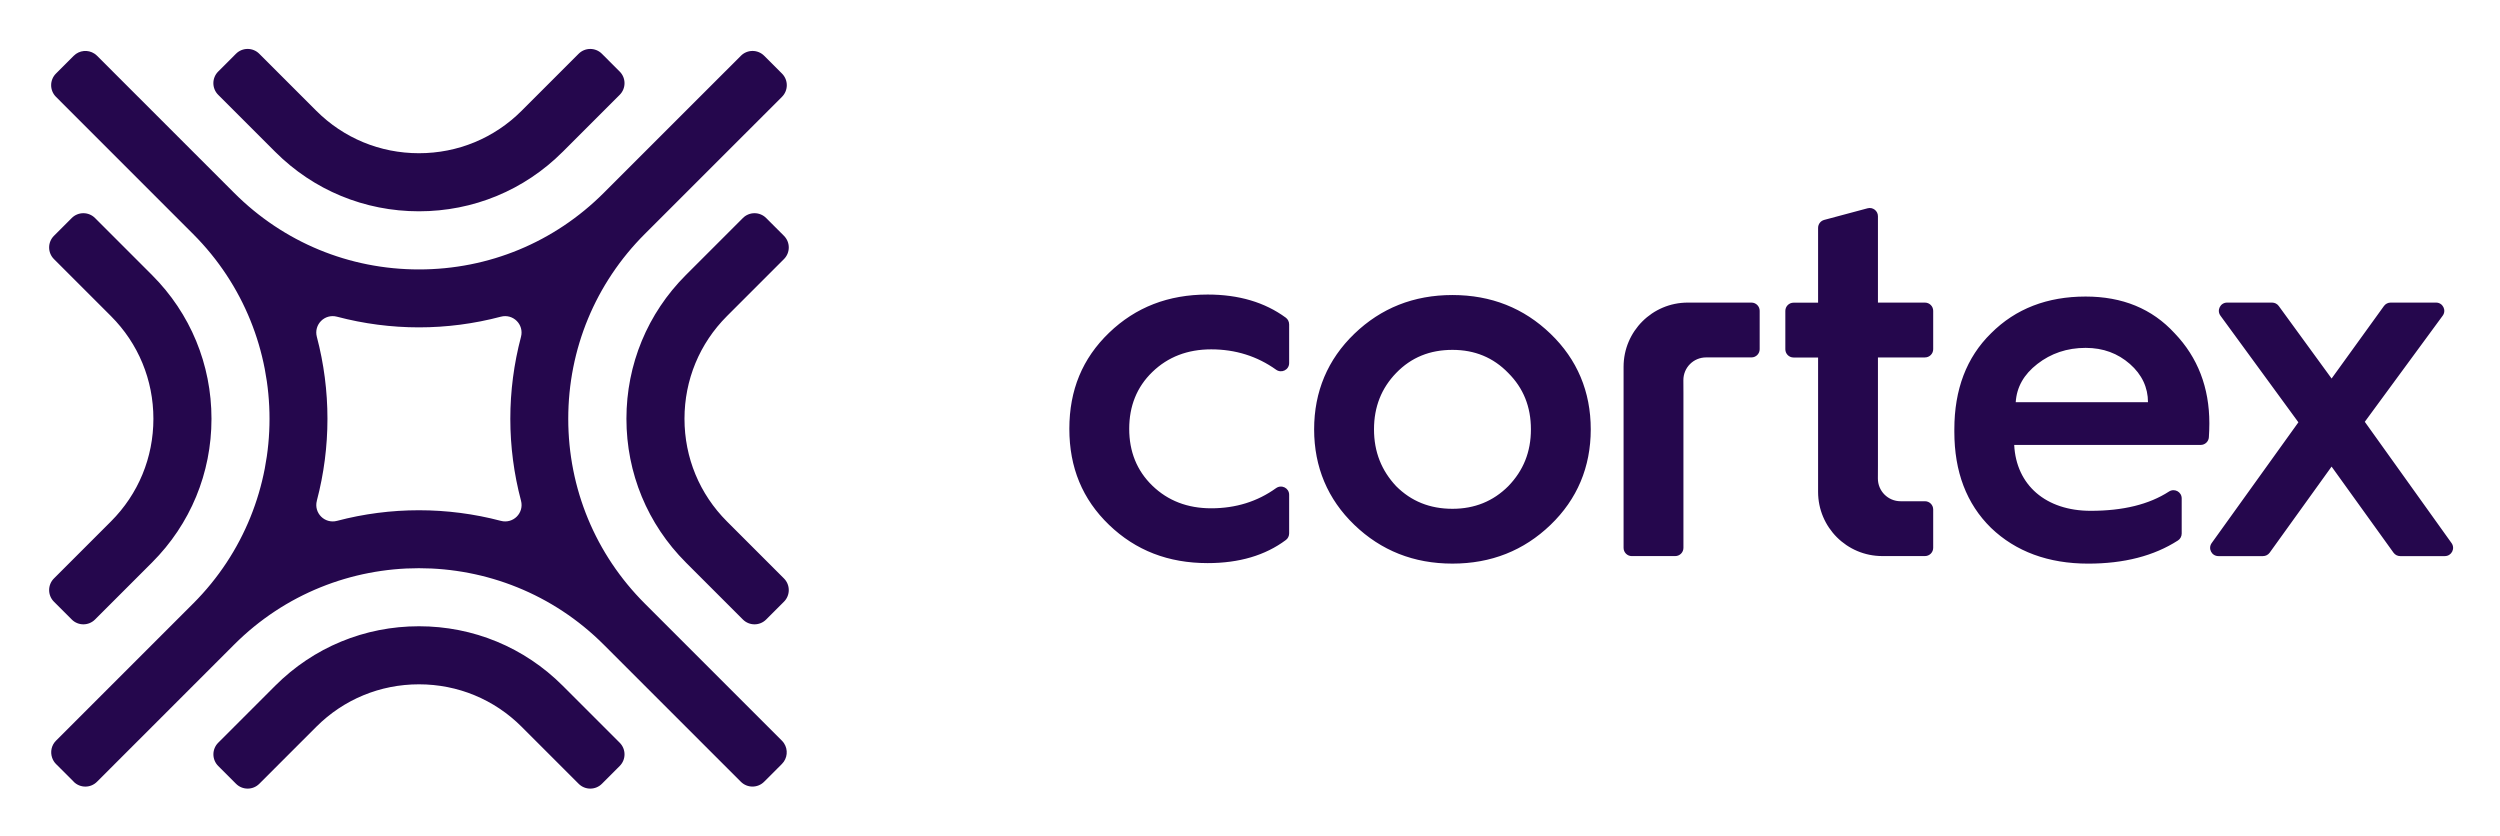
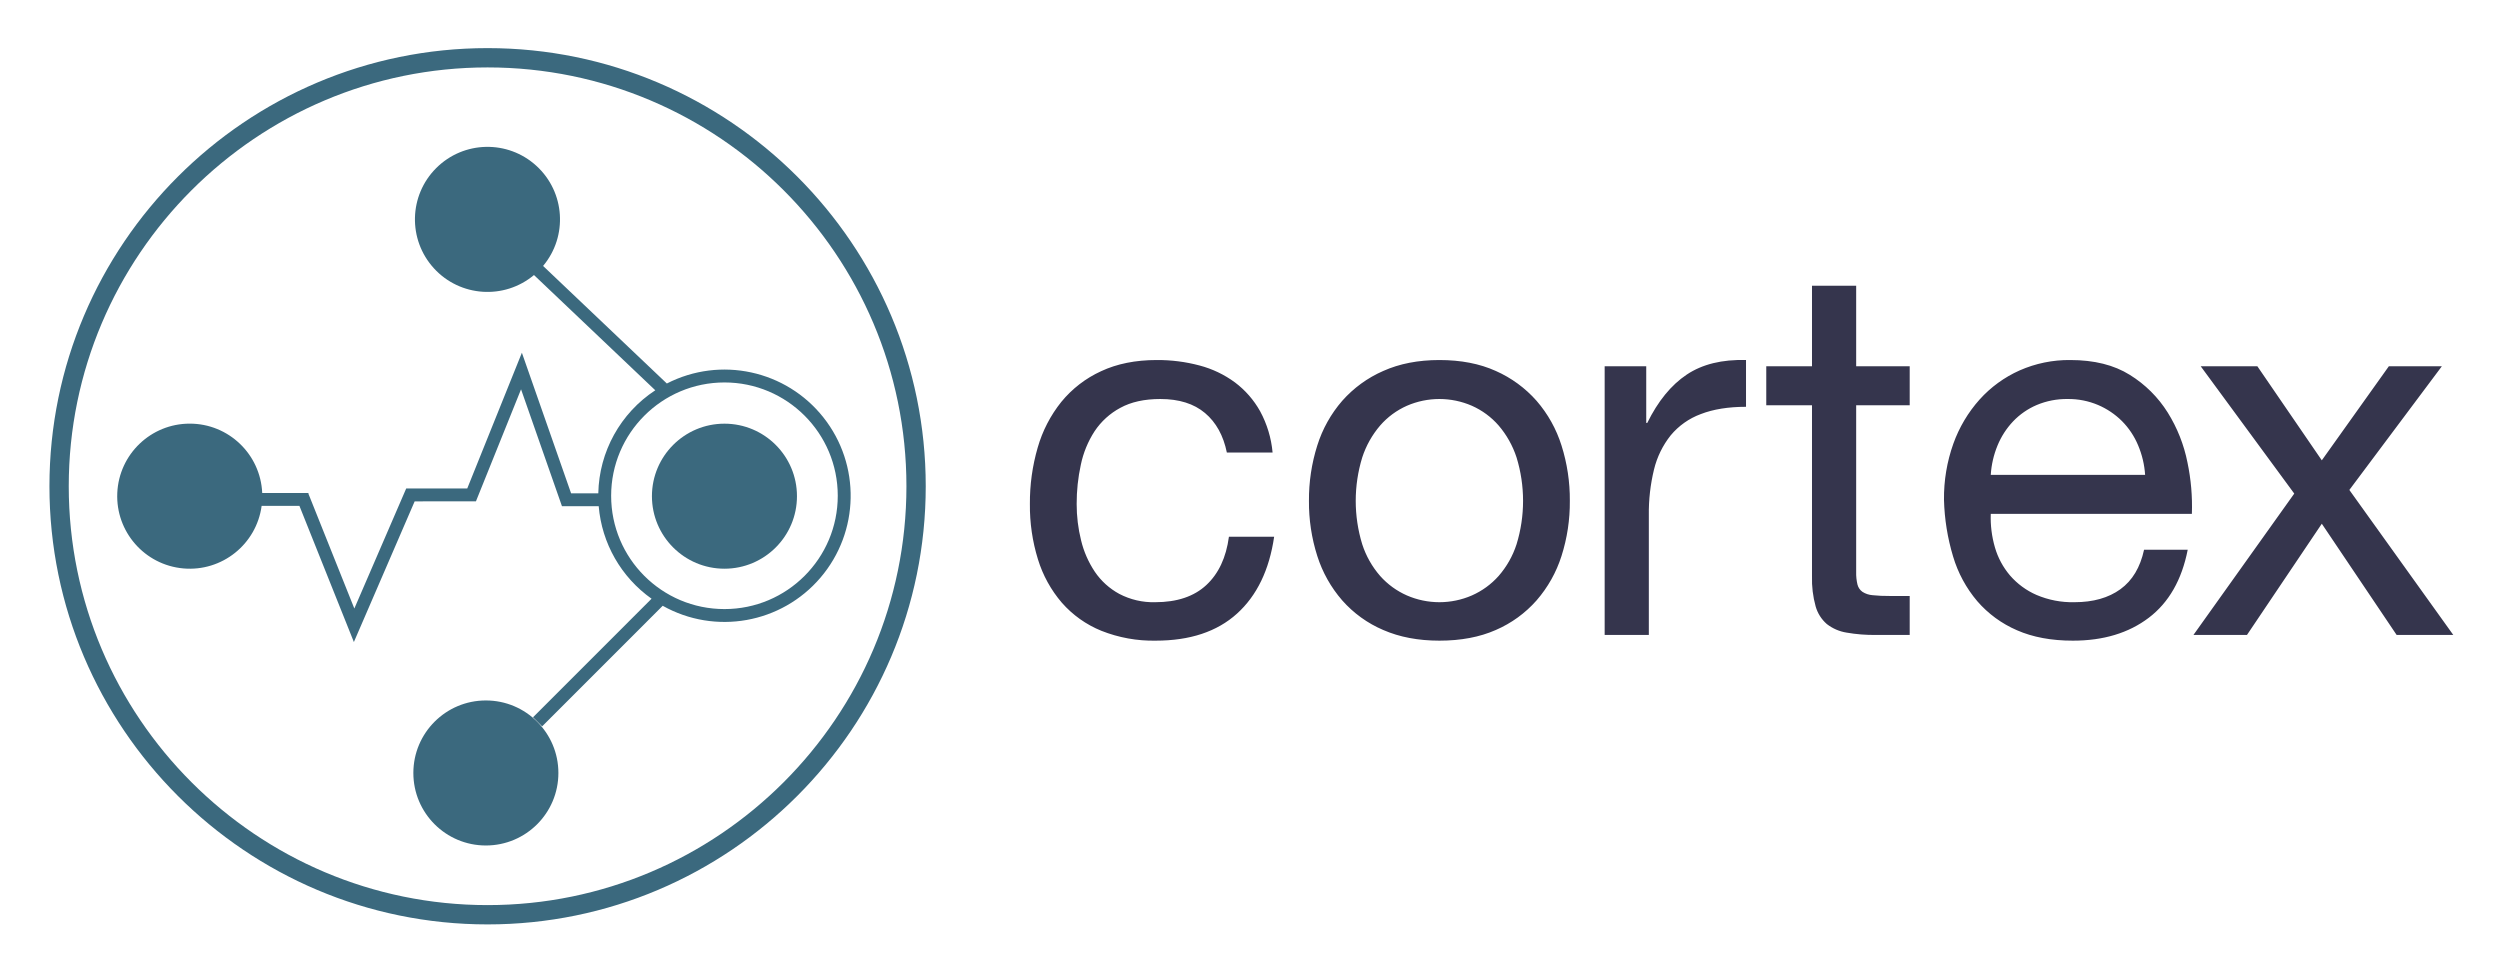
- <svg xmlns="http://www.w3.org/2000/svg" role="img" viewBox="-2.48 -1.98 135.20 45.20">
-   <path fill="#25074D" d="M67.237 15.56v2.096c0 .365-.411.569-.707.357-1.019-.728-2.193-1.1-3.509-1.1-1.278 0-2.339.408-3.182 1.224-.844.816-1.251 1.85-1.251 3.074s.408 2.257 1.251 3.074c.843.816 1.904 1.224 3.182 1.224 1.331 0 2.504-.368 3.506-1.089.297-.213.71-.01.71.356v2.089c0 .14-.063.274-.175.357-1.116.834-2.527 1.251-4.232 1.251-2.122 0-3.89-.68-5.331-2.067-1.442-1.387-2.149-3.101-2.149-5.195 0-2.095.707-3.808 2.149-5.195 1.442-1.387 3.21-2.067 5.331-2.067 1.679 0 3.089.417 4.228 1.252.113.084.178.22.178.36zm1.351 5.678c0-2.04.735-3.781 2.176-5.168 1.442-1.387 3.21-2.095 5.304-2.095 2.095 0 3.863.707 5.304 2.095 1.442 1.387 2.176 3.128 2.176 5.168 0 2.04-.734 3.781-2.176 5.168-1.442 1.387-3.21 2.094-5.304 2.094-2.095 0-3.862-.707-5.304-2.094-1.442-1.387-2.176-3.128-2.176-5.168zm10.5 3.074c.816-.843 1.224-1.85 1.224-3.074 0-1.224-.408-2.231-1.224-3.046-.816-.844-1.823-1.251-3.019-1.251-1.224 0-2.231.408-3.046 1.251-.789.816-1.197 1.823-1.197 3.046 0 1.224.408 2.231 1.197 3.074.816.816 1.823 1.224 3.046 1.224 1.197 0 2.203-.408 3.019-1.224zm24.123-3.073c0-2.149.653-3.89 1.986-5.196 1.332-1.333 3.046-1.986 5.113-1.986 1.986 0 3.591.653 4.815 1.986 1.251 1.306 1.877 2.938 1.877 4.869 0 .256-.011.511-.026.753-.014.235-.209.417-.444.417h-10.084c.109 2.176 1.714 3.563 4.135 3.563 1.749 0 3.156-.343 4.235-1.042.297-.193.688.015.688.37v1.9c0 .15-.074.294-.201.375-1.3.836-2.919 1.253-4.859 1.253-2.148 0-3.917-.653-5.249-1.931-1.333-1.306-1.986-3.047-1.986-5.196v-.136zm10.472-1.469c0-.789-.326-1.496-.979-2.067-.652-.571-1.441-.87-2.393-.87-1.007 0-1.877.299-2.611.87-.735.571-1.116 1.251-1.17 2.067h7.153zm3.445 7.619l4.689-6.531-4.215-5.766c-.215-.294-.005-.708.359-.708h2.433c.142 0 .276.068.36.183l2.859 3.924 2.831-3.922c.084-.116.218-.185.361-.185h2.457c.365 0 .575.415.359.709l-4.213 5.738 4.692 6.559c.21.295 0 .704-.363.704h-2.415c-.143 0-.277-.069-.361-.185l-3.349-4.656-3.348 4.656c-.084.116-.218.185-.362.185h-2.413c-.362 0-.573-.41-.361-.705zm-31.36.705c-.246 0-.445-.199-.445-.445V17.856c0-1.918 1.555-3.472 3.472-3.472h3.443c.246 0 .445.2.445.445v2.075c0 .246-.199.445-.445.445h-2.454c-.68 0-1.23.552-1.227 1.232l.003.699v8.368c0 .246-.199.445-.445.445h-2.347zm13.311-10.744h2.543c.246 0 .445-.2.445-.445v-2.075c0-.246-.199-.445-.445-.445h-2.543V9.714c0-.293-.278-.506-.56-.43l-2.347.629c-.194.052-.33.229-.33.43v4.046h-1.326c-.246 0-.445.199-.445.445v2.075c0 .246.199.445.445.445h1.326v7.266c0 1.918 1.555 3.472 3.472 3.472h2.308c.246 0 .445-.199.445-.445v-2.075c0-.246-.199-.445-.445-.445h-1.319c-.68 0-1.23-.552-1.227-1.232l.003-.699v-5.848zM27.95 6.232l3.083-3.083c.348-.348.348-.911 0-1.259l-.962-.962c-.348-.348-.911-.348-1.259 0L25.729 4.011C24.249 5.491 22.277 6.306 20.177 6.306c-2.1 0-4.072-.815-5.552-2.295L11.541.927c-.348-.348-.911-.348-1.259 0l-.962.962c-.348.348-.348.911 0 1.259L12.404 6.232c2.073 2.073 4.834 3.215 7.772 3.215 2.94 0 5.7-1.142 7.773-3.215zm3.083 33.213c.348-.348.348-.911 0-1.259l-3.083-3.083c-2.073-2.073-4.834-3.215-7.773-3.215-2.939 0-5.699 1.142-7.772 3.215l-3.083 3.083c-.348.348-.348.911 0 1.259l.962.962c.348.348.911.348 1.259 0l3.083-3.083c1.48-1.48 3.452-2.296 5.552-2.296 2.1 0 4.072.815 5.552 2.296l3.083 3.083c.348.348.911.348 1.259 0l.961-.962zm3.579-11.005l3.083 3.083c.348.348.911.348 1.259 0l.962-.962c.348-.348.348-.911 0-1.259l-3.083-3.083c-1.48-1.48-2.296-3.452-2.296-5.552 0-2.1.815-4.072 2.296-5.552l3.083-3.083c.348-.348.348-.911 0-1.259l-.962-.962c-.348-.348-.911-.348-1.259 0l-3.083 3.083c-2.073 2.074-3.215 4.834-3.215 7.772 0 2.94 1.142 5.7 3.215 7.773zM1.509 40.297l-.705-.705-.257-.256c-.1-.1-.168-.219-.21-.344-.105-.311-.037-.667.21-.914l1.554-1.554c1.857-1.857 4.379-4.379 5.402-5.402l.46-.46a.007.007 0 0 1 .002-.001c5.508-5.511 5.508-14.474-.001-19.985-0-0-0-0-.001-.001l-1.009-1.009a185.918 185.918 0 0 1-.248-.248L.547 3.257c-.348-.348-.348-.911 0-1.259l.962-.962c.304-.304.774-.342 1.119-.114a.887.887 0 0 1 .14.114l5.514 5.514.428.428 1.014 1.014.46.46.001.001c2.67 2.669 6.218 4.138 9.993 4.138 3.775 0 7.324-1.47 9.993-4.139l7.417-7.416c.348-.348.911-.348 1.259 0l.962.962c.348.348.348.911 0 1.259L32.391 10.673l-.002.002c-2.668 2.67-4.138 6.218-4.138 9.992 0 3.775 1.47 7.324 4.139 9.993l3.708 3.708 3.708 3.708a.89.89 0 0 1 .114.14c.228.345.19.815-.114 1.119l-.962.962c-.348.348-.911.348-1.259 0l-7.417-7.416c-.001-.001-.001-.002-.002-.002-5.511-5.507-14.473-5.508-19.983.001l-.002.002-1.041 1.041c-.069.069-.141.141-.216.216l-6.159 6.159c-.347.348-.91.348-1.258.001zM14.656 25.098c-.176.665.425 1.265 1.09 1.09 2.9-.765 5.961-.765 8.861-0.0.665.175 1.266-.425 1.089-1.091-.384-1.45-.578-2.94-.578-4.43 0-1.49.194-2.98.577-4.429.176-.666-.425-1.267-1.091-1.091-1.449.384-2.939.577-4.429.577-1.49 0-2.98-.194-4.43-.577-.665-.176-1.266.424-1.09 1.089.765 2.9.765 5.961-0 8.861zM1.4 31.523c.348.348.911.348 1.259 0l3.083-3.083c2.073-2.074 3.215-4.834 3.215-7.773 0-2.939-1.142-5.699-3.215-7.772L2.659 9.811c-.348-.348-.911-.348-1.259 0l-.962.962c-.348.348-.348.911 0 1.259l3.083 3.083c1.48 1.48 2.295 3.452 2.295 5.552 0 2.1-.815 4.072-2.295 5.552L.438 29.302c-.348.348-.348.911 0 1.259l.962.961z" />
+ <svg xmlns="http://www.w3.org/2000/svg" role="img" viewBox="-17.92 -14.92 1191.84 462.84">
+   <defs>
+     <style>.cls-1{fill:none}.cls-2{fill:#3b697e}</style>
+   </defs>
+   <path d="M327.451 275.45a54.02 54.02 0 1 0-54.02-54.022 54.083 54.083 0 0 0 54.02 54.022zm.001-88.388a34.571 34.571 0 1 1-34.57 34.571 34.571 34.571 0 0 1 34.57-34.57z" class="cls-1" />
+   <path d="M414.208 216.899c0-110.102-89.575-199.677-199.677-199.677S14.855 106.797 14.855 216.9s89.574 199.676 199.676 199.676S414.208 327.001 414.208 216.9zm-289.39 9.335h-18.005a34.946 34.946 0 1 1 .275-6.138h22.048v.586l.063-.025 21.808 54.523 24.724-57.219h29.097l26.055-64.718 23.456 67.02h12.97a60.158 60.158 0 0 1 27.168-49.123l-57.828-54.936a34.584 34.584 0 1 1 4.343-4.341l59 56.05a60.161 60.161 0 1 1-1.977 105.963l-57.492 57.492-4.34-4.339 56.52-56.52a60.173 60.173 0 0 1-25.202-44.11h-17.516l-19.504-55.724-21.509 53.423h-29.207l-28.977 67.06zm54.324 127.35a34.571 34.571 0 1 1 34.57 34.57 34.571 34.571 0 0 1-34.57-34.57z" class="cls-1" />
+   <path d="M423.413 216.899c0-115.179-93.704-208.882-208.882-208.882S5.65 101.72 5.65 216.899 99.353 425.78 214.531 425.78s208.882-93.704 208.882-208.882zm-408.558 0c0-110.102 89.574-199.677 199.676-199.677S414.208 106.797 414.208 216.9 324.633 416.575 214.53 416.575 14.855 327.001 14.855 216.9z" class="cls-2" />
+   <circle cx="327.452" cy="221.633" r="34.571" class="cls-2" />
+   <circle cx="213.713" cy="353.584" r="34.571" class="cls-2" />
+   <path d="M208.972 224.098l21.51-53.423 19.503 55.725h17.516a60.173 60.173 0 0 0 25.202 44.11l-56.52 56.52 4.34 4.338 57.492-57.492a60.155 60.155 0 1 0 1.977-105.963l-59-56.05a34.578 34.578 0 1 0-4.343 4.34l57.828 54.937a60.158 60.158 0 0 0-27.168 49.123h-12.97l-23.456-67.02-26.055 64.718H175.73l-24.724 57.22-21.808-54.524-.063.025v-.586h-22.048a34.581 34.581 0 1 0-.275 6.138h18.005l25.97 64.925 28.977-67.06zm118.48-56.69a54.02 54.02 0 1 1-54.02 54.02 54.082 54.082 0 0 1 54.02-54.02z" class="cls-2" />
+   <path d="M696.534 187.937a36.487 36.487 0 0 0-12.759-9.415 38.826 38.826 0 0 0-30.968 0 36.43 36.43 0 0 0-12.76 9.415 44.635 44.635 0 0 0-8.547 15.237 70.67 70.67 0 0 0 0 41.373 43.208 43.208 0 0 0 8.547 15.114 37.004 37.004 0 0 0 12.76 9.29 38.826 38.826 0 0 0 30.968 0 37.062 37.062 0 0 0 12.76-9.29 43.307 43.307 0 0 0 8.547-15.114 70.624 70.624 0 0 0 0-41.373 44.74 44.74 0 0 0-8.548-15.237zm297.171-2.105a36.491 36.491 0 0 0-11.398-7.68 36.062 36.062 0 0 0-14.493-2.85 36.695 36.695 0 0 0-14.74 2.85 34.016 34.016 0 0 0-11.273 7.804 37.356 37.356 0 0 0-7.433 11.519 43.813 43.813 0 0 0-3.22 14h73.582a43.254 43.254 0 0 0-3.345-14.124 36.107 36.107 0 0 0-7.68-11.519z" class="cls-1" />
+   <path fill="#35354d" d="M557.18 263.996q-8.797 8.178-24.405 8.177a34.858 34.858 0 0 1-17.095-3.965 33.19 33.19 0 0 1-11.643-10.529 46.377 46.377 0 0 1-6.566-14.99 71.14 71.14 0 0 1-2.105-17.341 86.992 86.992 0 0 1 1.981-18.706 46.809 46.809 0 0 1 6.566-15.98 34.03 34.03 0 0 1 12.263-11.149q7.675-4.21 19.076-4.212 13.38 0 21.307 6.69 7.927 6.688 10.405 18.829h21.803a50.76 50.76 0 0 0-5.946-19.696 44.06 44.06 0 0 0-12.015-13.75 49.843 49.843 0 0 0-16.848-8.051 77.435 77.435 0 0 0-20.44-2.601q-15.114 0-26.509 5.326a52.935 52.935 0 0 0-18.952 14.617 62.163 62.163 0 0 0-11.273 21.8 94.014 94.014 0 0 0-3.717 26.883 86.191 86.191 0 0 0 3.84 26.385 57.782 57.782 0 0 0 11.397 20.687 50.14 50.14 0 0 0 18.829 13.38 66.766 66.766 0 0 0 25.891 4.706q24.527 0 38.772-12.883 14.244-12.878 17.715-36.668h-21.556q-1.986 14.867-10.776 23.041zm157.44-87.828a56.34 56.34 0 0 0-19.447-14.244q-11.52-5.203-26.882-5.203-15.115 0-26.756 5.203a56.01 56.01 0 0 0-19.573 14.244 59.75 59.75 0 0 0-11.892 21.307 85.3 85.3 0 0 0-3.965 26.386 84.117 84.117 0 0 0 3.965 26.262 59.853 59.853 0 0 0 11.892 21.183 54.61 54.61 0 0 0 19.573 14.12q11.643 5.077 26.756 5.08 15.36 0 26.882-5.08a54.909 54.909 0 0 0 19.447-14.12 59.95 59.95 0 0 0 11.892-21.183 84.178 84.178 0 0 0 3.965-26.262 85.362 85.362 0 0 0-3.965-26.386 59.846 59.846 0 0 0-11.892-21.307zm-9.538 68.38a43.307 43.307 0 0 1-8.548 15.113 37.062 37.062 0 0 1-12.759 9.29 38.826 38.826 0 0 1-30.968 0 37.004 37.004 0 0 1-12.76-9.29 43.208 43.208 0 0 1-8.547-15.114 70.67 70.67 0 0 1 0-41.373 44.635 44.635 0 0 1 8.548-15.237 36.43 36.43 0 0 1 12.759-9.415 38.826 38.826 0 0 1 30.968 0 36.487 36.487 0 0 1 12.76 9.415 44.74 44.74 0 0 1 8.547 15.237 70.624 70.624 0 0 1 0 41.373zm81.141-80.89q-11.147 7.433-18.83 23.041h-.493v-27.005h-19.82V287.78h21.057v-56.984a87.532 87.532 0 0 1 2.478-21.924 41.994 41.994 0 0 1 7.93-16.228 33.952 33.952 0 0 1 14.367-10.158q8.92-3.468 21.556-3.468V156.72q-17.096-.493-28.245 6.937zm80.761-42.366h-21.06v38.401h-21.801v18.582h21.801v81.51a48.664 48.664 0 0 0 1.734 14.37 17.432 17.432 0 0 0 5.326 8.423 20.57 20.57 0 0 0 9.415 4.088 75.585 75.585 0 0 0 13.999 1.115h16.104v-18.582h-9.664a70.343 70.343 0 0 1-8.05-.37 10.361 10.361 0 0 1-4.833-1.611 6.107 6.107 0 0 1-2.354-3.469 23.006 23.006 0 0 1-.617-5.946v-79.528h25.518v-18.581h-25.518zm148.522 60.452a56.135 56.135 0 0 0-18.085-17.962q-11.276-7.063-28.367-7.06a58.263 58.263 0 0 0-24.156 4.953 56.797 56.797 0 0 0-19.078 13.875 63.947 63.947 0 0 0-12.51 21.058 77.064 77.064 0 0 0-4.461 26.758 102.51 102.51 0 0 0 4.338 27.004 58.868 58.868 0 0 0 11.519 21.307 52.428 52.428 0 0 0 18.953 13.873q11.272 4.955 26.632 4.956 21.8 0 36.173-10.902 14.364-10.898 18.58-32.455h-20.81q-2.73 12.635-11.272 18.829-8.549 6.198-21.927 6.195a43.577 43.577 0 0 1-18.085-3.468 35.42 35.42 0 0 1-12.636-9.291 36.128 36.128 0 0 1-7.184-13.38 50.745 50.745 0 0 1-1.981-15.98h95.879a102.06 102.06 0 0 0-2.108-24.526 71.062 71.062 0 0 0-9.414-23.784zm-84.357 29.73a43.813 43.813 0 0 1 3.219-13.999 37.356 37.356 0 0 1 7.433-11.52 34.016 34.016 0 0 1 11.272-7.803 36.695 36.695 0 0 1 14.74-2.85 36.062 36.062 0 0 1 14.494 2.85 36.491 36.491 0 0 1 11.398 7.68 36.107 36.107 0 0 1 7.68 11.52 43.254 43.254 0 0 1 3.345 14.122zm170.95 7.184l44.1-58.964h-25.271l-31.961 44.843-30.721-44.843h-27.006l44.595 60.698-48.063 67.389h25.518l35.677-53.019 35.676 53.019h27.006l-49.55-69.123z" />
</svg>
